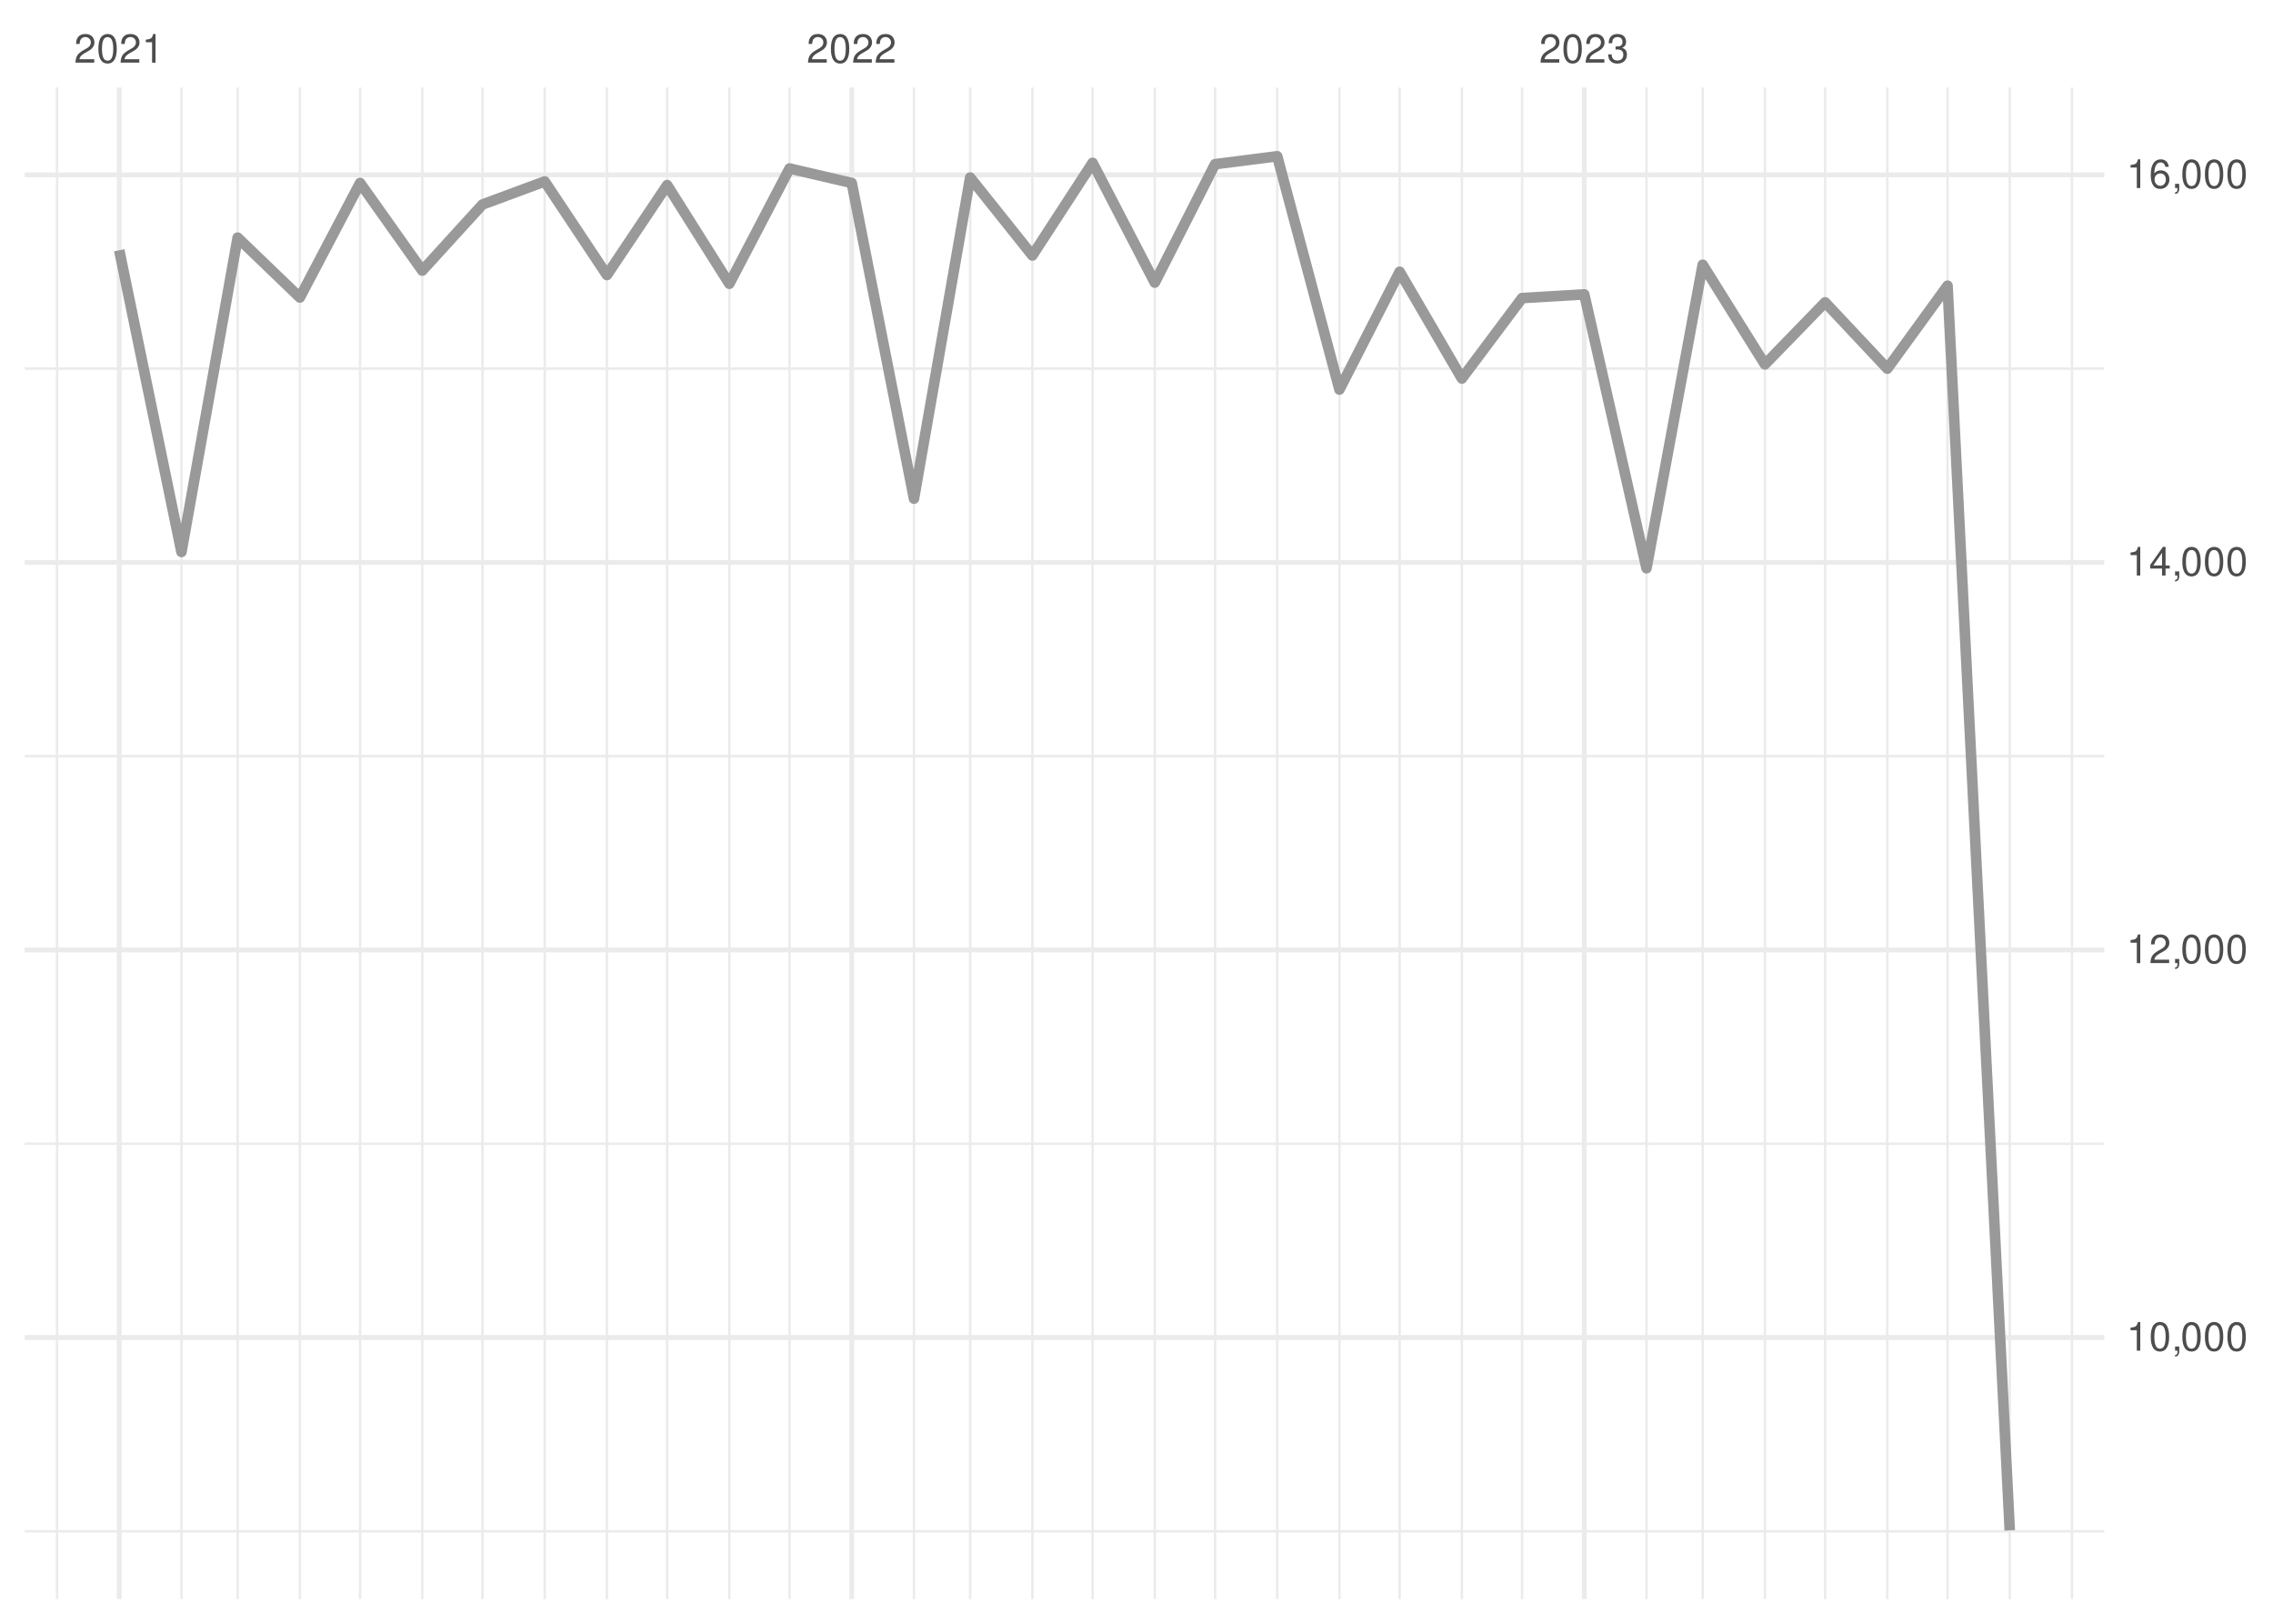
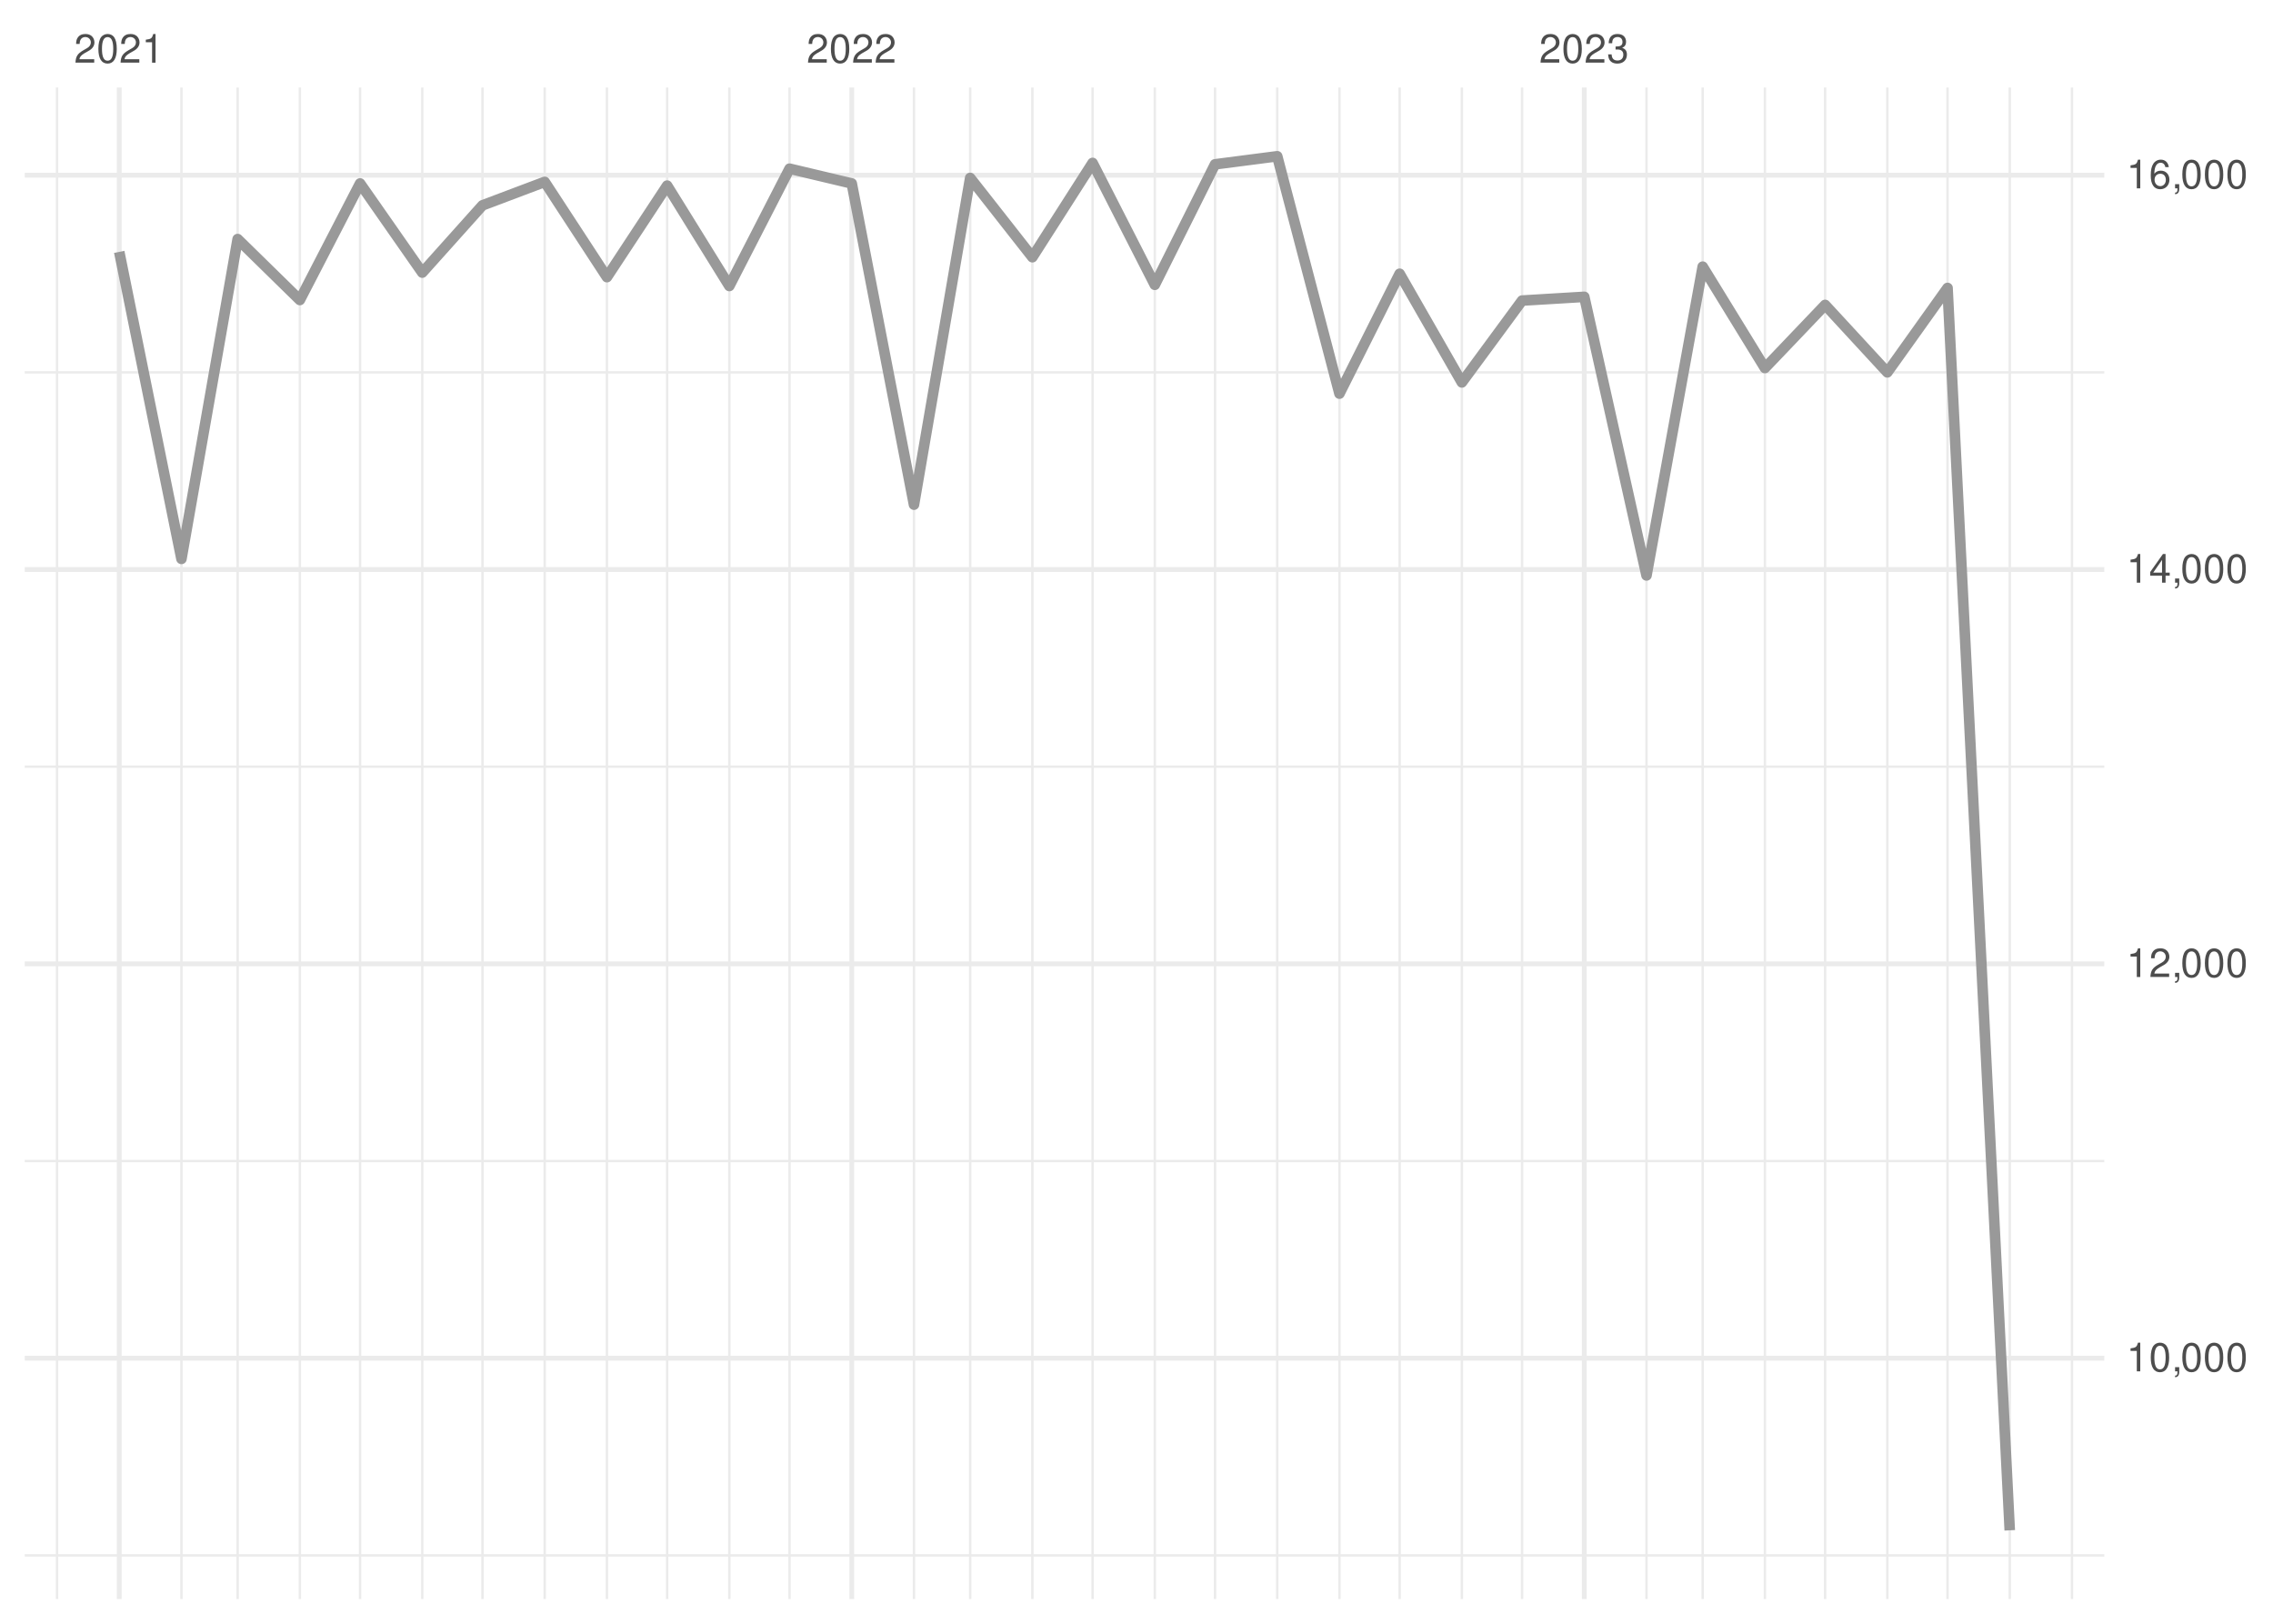
<svg xmlns="http://www.w3.org/2000/svg" xmlns:xlink="http://www.w3.org/1999/xlink" width="504pt" height="360pt" viewBox="0 0 504 360" version="1.1">
  <defs>
    <g>
      <symbol overflow="visible" id="glyph0-0">
        <path style="stroke:none;" d="" />
      </symbol>
      <symbol overflow="visible" id="glyph0-1">
        <path style="stroke:none;" d="M 4.453 -0.766 L 1.172 -0.766 C 1.25 -1.297 1.531 -1.625 2.297 -2.094 L 3.172 -2.594 C 4.047 -3.062 4.5 -3.719 4.5 -4.5 C 4.5 -5.031 4.281 -5.531 3.922 -5.875 C 3.547 -6.203 3.094 -6.359 2.5 -6.359 C 1.703 -6.359 1.125 -6.078 0.781 -5.531 C 0.547 -5.203 0.453 -4.797 0.438 -4.156 L 1.219 -4.156 C 1.234 -4.594 1.297 -4.844 1.406 -5.062 C 1.594 -5.438 2 -5.688 2.469 -5.688 C 3.172 -5.688 3.703 -5.172 3.703 -4.484 C 3.703 -3.969 3.406 -3.531 2.859 -3.219 L 2.047 -2.75 C 0.75 -2 0.375 -1.406 0.297 -0.016 L 4.453 -0.016 Z M 4.453 -0.766 " />
      </symbol>
      <symbol overflow="visible" id="glyph0-2">
        <path style="stroke:none;" d="M 2.422 -6.359 C 1.844 -6.359 1.312 -6.094 0.984 -5.672 C 0.578 -5.109 0.375 -4.25 0.375 -3.078 C 0.375 -0.938 1.078 0.203 2.422 0.203 C 3.734 0.203 4.453 -0.938 4.453 -3.031 C 4.453 -4.25 4.266 -5.078 3.859 -5.672 C 3.531 -6.109 3.016 -6.359 2.422 -6.359 Z M 2.422 -5.672 C 3.25 -5.672 3.672 -4.828 3.672 -3.094 C 3.672 -1.281 3.266 -0.438 2.406 -0.438 C 1.578 -0.438 1.172 -1.312 1.172 -3.062 C 1.172 -4.828 1.578 -5.672 2.422 -5.672 Z M 2.422 -5.672 " />
      </symbol>
      <symbol overflow="visible" id="glyph0-3">
        <path style="stroke:none;" d="M 2.281 -4.531 L 2.281 0 L 3.047 0 L 3.047 -6.359 L 2.547 -6.359 C 2.266 -5.391 2.094 -5.25 0.891 -5.094 L 0.891 -4.531 Z M 2.281 -4.531 " />
      </symbol>
      <symbol overflow="visible" id="glyph0-4">
        <path style="stroke:none;" d="M 1.938 -2.922 L 2.359 -2.922 C 3.203 -2.922 3.656 -2.531 3.656 -1.766 C 3.656 -0.969 3.172 -0.484 2.375 -0.484 C 1.516 -0.484 1.109 -0.922 1.062 -1.844 L 0.281 -1.844 C 0.312 -1.344 0.406 -1 0.547 -0.719 C 0.875 -0.109 1.484 0.203 2.344 0.203 C 3.625 0.203 4.453 -0.578 4.453 -1.781 C 4.453 -2.594 4.141 -3.031 3.391 -3.297 C 3.969 -3.531 4.266 -3.969 4.266 -4.609 C 4.266 -5.703 3.547 -6.359 2.359 -6.359 C 1.109 -6.359 0.438 -5.656 0.406 -4.312 L 1.188 -4.312 C 1.203 -4.703 1.234 -4.922 1.328 -5.109 C 1.5 -5.469 1.891 -5.688 2.375 -5.688 C 3.062 -5.688 3.469 -5.266 3.469 -4.578 C 3.469 -4.141 3.312 -3.859 2.969 -3.719 C 2.766 -3.625 2.484 -3.594 1.938 -3.578 Z M 1.938 -2.922 " />
      </symbol>
      <symbol overflow="visible" id="glyph0-5">
        <path style="stroke:none;" d="M 0.766 -0.922 L 0.766 0 L 1.297 0 L 1.297 0.156 C 1.297 0.766 1.172 0.938 0.766 0.953 L 0.766 1.297 C 1.344 1.312 1.688 0.891 1.688 0.141 L 1.688 -0.922 Z M 0.766 -0.922 " />
      </symbol>
      <symbol overflow="visible" id="glyph0-6">
        <path style="stroke:none;" d="M 2.875 -1.547 L 2.875 0 L 3.656 0 L 3.656 -1.547 L 4.578 -1.547 L 4.578 -2.234 L 3.656 -2.234 L 3.656 -6.359 L 3.078 -6.359 L 0.25 -2.359 L 0.25 -1.547 Z M 2.875 -2.234 L 0.922 -2.234 L 2.875 -5.047 Z M 2.875 -2.234 " />
      </symbol>
      <symbol overflow="visible" id="glyph0-7">
        <path style="stroke:none;" d="M 4.375 -4.703 C 4.234 -5.75 3.562 -6.359 2.609 -6.359 C 1.922 -6.359 1.312 -6.031 0.938 -5.453 C 0.547 -4.828 0.375 -4.062 0.375 -2.906 C 0.375 -1.828 0.531 -1.156 0.906 -0.594 C 1.234 -0.078 1.781 0.203 2.469 0.203 C 3.656 0.203 4.516 -0.688 4.516 -1.922 C 4.516 -3.094 3.719 -3.922 2.609 -3.922 C 1.984 -3.922 1.5 -3.688 1.172 -3.234 C 1.172 -4.797 1.672 -5.672 2.562 -5.672 C 3.109 -5.672 3.484 -5.328 3.609 -4.703 Z M 2.5 -3.234 C 3.25 -3.234 3.719 -2.703 3.719 -1.859 C 3.719 -1.062 3.188 -0.484 2.484 -0.484 C 1.766 -0.484 1.219 -1.094 1.219 -1.906 C 1.219 -2.688 1.734 -3.234 2.5 -3.234 Z M 2.5 -3.234 " />
      </symbol>
    </g>
    <clipPath id="clip1">
-       <path d="M 5.48 339 L 466.59 339 L 466.59 340 L 5.48 340 Z M 5.48 339 " />
+       <path d="M 5.48 344 L 466.59 344 L 466.59 346 L 5.48 346 Z M 5.48 344 " />
    </clipPath>
    <clipPath id="clip2">
-       <path d="M 5.48 253 L 466.59 253 L 466.59 254 L 5.48 254 Z M 5.48 253 " />
+       <path d="M 5.48 257 L 466.59 257 L 466.59 258 L 5.48 258 Z M 5.48 257 " />
    </clipPath>
    <clipPath id="clip3">
-       <path d="M 5.48 167 L 466.59 167 L 466.59 168 L 5.48 168 Z M 5.48 167 " />
+       <path d="M 5.48 169 L 466.59 169 L 466.59 171 L 5.48 171 Z M 5.48 169 " />
    </clipPath>
    <clipPath id="clip4">
-       <path d="M 5.48 81 L 466.59 81 L 466.59 82 L 5.48 82 Z M 5.48 81 " />
+       <path d="M 5.48 82 L 466.59 82 L 466.59 83 L 5.48 83 Z M 5.48 82 " />
    </clipPath>
    <clipPath id="clip5">
      <path d="M 12 19.41 L 13 19.41 L 13 354.52 L 12 354.52 Z M 12 19.41 " />
    </clipPath>
    <clipPath id="clip6">
      <path d="M 39 19.41 L 41 19.41 L 41 354.52 L 39 354.52 Z M 39 19.41 " />
    </clipPath>
    <clipPath id="clip7">
      <path d="M 52 19.41 L 53 19.41 L 53 354.52 L 52 354.52 Z M 52 19.41 " />
    </clipPath>
    <clipPath id="clip8">
      <path d="M 66 19.41 L 67 19.41 L 67 354.52 L 66 354.52 Z M 66 19.41 " />
    </clipPath>
    <clipPath id="clip9">
      <path d="M 79 19.41 L 81 19.41 L 81 354.52 L 79 354.52 Z M 79 19.41 " />
    </clipPath>
    <clipPath id="clip10">
      <path d="M 93 19.41 L 94 19.41 L 94 354.52 L 93 354.52 Z M 93 19.41 " />
    </clipPath>
    <clipPath id="clip11">
      <path d="M 106 19.41 L 108 19.41 L 108 354.52 L 106 354.52 Z M 106 19.41 " />
    </clipPath>
    <clipPath id="clip12">
      <path d="M 120 19.41 L 122 19.41 L 122 354.52 L 120 354.52 Z M 120 19.41 " />
    </clipPath>
    <clipPath id="clip13">
      <path d="M 134 19.41 L 135 19.41 L 135 354.52 L 134 354.52 Z M 134 19.41 " />
    </clipPath>
    <clipPath id="clip14">
      <path d="M 147 19.41 L 149 19.41 L 149 354.52 L 147 354.52 Z M 147 19.41 " />
    </clipPath>
    <clipPath id="clip15">
      <path d="M 161 19.41 L 162 19.41 L 162 354.52 L 161 354.52 Z M 161 19.41 " />
    </clipPath>
    <clipPath id="clip16">
      <path d="M 174 19.41 L 176 19.41 L 176 354.52 L 174 354.52 Z M 174 19.41 " />
    </clipPath>
    <clipPath id="clip17">
      <path d="M 202 19.41 L 203 19.41 L 203 354.52 L 202 354.52 Z M 202 19.41 " />
    </clipPath>
    <clipPath id="clip18">
      <path d="M 214 19.41 L 216 19.41 L 216 354.52 L 214 354.52 Z M 214 19.41 " />
    </clipPath>
    <clipPath id="clip19">
      <path d="M 228 19.41 L 230 19.41 L 230 354.52 L 228 354.52 Z M 228 19.41 " />
    </clipPath>
    <clipPath id="clip20">
      <path d="M 242 19.41 L 243 19.41 L 243 354.52 L 242 354.52 Z M 242 19.41 " />
    </clipPath>
    <clipPath id="clip21">
      <path d="M 255 19.41 L 257 19.41 L 257 354.52 L 255 354.52 Z M 255 19.41 " />
    </clipPath>
    <clipPath id="clip22">
      <path d="M 269 19.41 L 270 19.41 L 270 354.52 L 269 354.52 Z M 269 19.41 " />
    </clipPath>
    <clipPath id="clip23">
      <path d="M 282 19.41 L 284 19.41 L 284 354.52 L 282 354.52 Z M 282 19.41 " />
    </clipPath>
    <clipPath id="clip24">
      <path d="M 296 19.41 L 298 19.41 L 298 354.52 L 296 354.52 Z M 296 19.41 " />
    </clipPath>
    <clipPath id="clip25">
      <path d="M 310 19.41 L 311 19.41 L 311 354.52 L 310 354.52 Z M 310 19.41 " />
    </clipPath>
    <clipPath id="clip26">
      <path d="M 323 19.41 L 325 19.41 L 325 354.52 L 323 354.52 Z M 323 19.41 " />
    </clipPath>
    <clipPath id="clip27">
      <path d="M 337 19.41 L 338 19.41 L 338 354.52 L 337 354.52 Z M 337 19.41 " />
    </clipPath>
    <clipPath id="clip28">
      <path d="M 364 19.41 L 366 19.41 L 366 354.52 L 364 354.52 Z M 364 19.41 " />
    </clipPath>
    <clipPath id="clip29">
      <path d="M 377 19.41 L 378 19.41 L 378 354.52 L 377 354.52 Z M 377 19.41 " />
    </clipPath>
    <clipPath id="clip30">
      <path d="M 391 19.41 L 392 19.41 L 392 354.52 L 391 354.52 Z M 391 19.41 " />
    </clipPath>
    <clipPath id="clip31">
      <path d="M 404 19.41 L 405 19.41 L 405 354.52 L 404 354.52 Z M 404 19.41 " />
    </clipPath>
    <clipPath id="clip32">
      <path d="M 418 19.41 L 419 19.41 L 419 354.52 L 418 354.52 Z M 418 19.41 " />
    </clipPath>
    <clipPath id="clip33">
      <path d="M 431 19.41 L 433 19.41 L 433 354.52 L 431 354.52 Z M 431 19.41 " />
    </clipPath>
    <clipPath id="clip34">
      <path d="M 445 19.41 L 446 19.41 L 446 354.52 L 445 354.52 Z M 445 19.41 " />
    </clipPath>
    <clipPath id="clip35">
      <path d="M 459 19.41 L 460 19.41 L 460 354.52 L 459 354.52 Z M 459 19.41 " />
    </clipPath>
    <clipPath id="clip36">
-       <path d="M 5.48 296 L 466.59 296 L 466.59 298 L 5.48 298 Z M 5.48 296 " />
+       <path d="M 5.48 300 L 466.59 300 L 466.59 302 L 5.48 302 Z M 5.48 300 " />
    </clipPath>
    <clipPath id="clip37">
-       <path d="M 5.48 210 L 466.59 210 L 466.59 212 L 5.48 212 Z M 5.48 210 " />
+       <path d="M 5.48 213 L 466.59 213 L 466.59 215 L 5.48 215 Z M 5.48 213 " />
    </clipPath>
    <clipPath id="clip38">
-       <path d="M 5.48 124 L 466.59 124 L 466.59 126 L 5.48 126 Z M 5.48 124 " />
+       <path d="M 5.48 125 L 466.59 125 L 466.59 127 L 5.48 127 Z M 5.48 125 " />
    </clipPath>
    <clipPath id="clip39">
      <path d="M 5.48 38 L 466.59 38 L 466.59 40 L 5.48 40 Z M 5.48 38 " />
    </clipPath>
    <clipPath id="clip40">
      <path d="M 25 19.41 L 27 19.41 L 27 354.52 L 25 354.52 Z M 25 19.41 " />
    </clipPath>
    <clipPath id="clip41">
      <path d="M 188 19.41 L 190 19.41 L 190 354.52 L 188 354.52 Z M 188 19.41 " />
    </clipPath>
    <clipPath id="clip42">
      <path d="M 350 19.41 L 352 19.41 L 352 354.52 L 350 354.52 Z M 350 19.41 " />
    </clipPath>
  </defs>
  <g id="surface26">
    <rect x="0" y="0" width="504" height="360" style="fill:rgb(100%,100%,100%);fill-opacity:1;stroke:none;" />
    <g clip-path="url(#clip1)" clip-rule="nonzero">
-       <path style="fill:none;stroke-width:0.533;stroke-linecap:butt;stroke-linejoin:round;stroke:rgb(92.157%,92.157%,92.157%);stroke-opacity:1;stroke-miterlimit:10;" d="M 5.48 339.504 L 466.59 339.504 " />
+       <path style="fill:none;stroke-width:0.533;stroke-linecap:butt;stroke-linejoin:round;stroke:rgb(92.157%,92.157%,92.157%);stroke-opacity:1;stroke-miterlimit:10;" d="M 5.48 344.84 L 466.59 344.84 " />
    </g>
    <g clip-path="url(#clip2)" clip-rule="nonzero">
-       <path style="fill:none;stroke-width:0.533;stroke-linecap:butt;stroke-linejoin:round;stroke:rgb(92.157%,92.157%,92.157%);stroke-opacity:1;stroke-miterlimit:10;" d="M 5.48 253.578 L 466.59 253.578 " />
+       <path style="fill:none;stroke-width:0.533;stroke-linecap:butt;stroke-linejoin:round;stroke:rgb(92.157%,92.157%,92.157%);stroke-opacity:1;stroke-miterlimit:10;" d="M 5.48 257.41 L 466.59 257.41 " />
    </g>
    <g clip-path="url(#clip3)" clip-rule="nonzero">
-       <path style="fill:none;stroke-width:0.533;stroke-linecap:butt;stroke-linejoin:round;stroke:rgb(92.157%,92.157%,92.157%);stroke-opacity:1;stroke-miterlimit:10;" d="M 5.48 167.652 L 466.59 167.652 " />
+       <path style="fill:none;stroke-width:0.533;stroke-linecap:butt;stroke-linejoin:round;stroke:rgb(92.157%,92.157%,92.157%);stroke-opacity:1;stroke-miterlimit:10;" d="M 5.48 169.984 L 466.59 169.984 " />
    </g>
    <g clip-path="url(#clip4)" clip-rule="nonzero">
-       <path style="fill:none;stroke-width:0.533;stroke-linecap:butt;stroke-linejoin:round;stroke:rgb(92.157%,92.157%,92.157%);stroke-opacity:1;stroke-miterlimit:10;" d="M 5.48 81.73 L 466.59 81.73 " />
+       <path style="fill:none;stroke-width:0.533;stroke-linecap:butt;stroke-linejoin:round;stroke:rgb(92.157%,92.157%,92.157%);stroke-opacity:1;stroke-miterlimit:10;" d="M 5.48 82.555 L 466.59 82.555 " />
    </g>
    <g clip-path="url(#clip5)" clip-rule="nonzero">
      <path style="fill:none;stroke-width:0.533;stroke-linecap:butt;stroke-linejoin:round;stroke:rgb(92.157%,92.157%,92.157%);stroke-opacity:1;stroke-miterlimit:10;" d="M 12.645 354.52 L 12.645 19.41 " />
    </g>
    <g clip-path="url(#clip6)" clip-rule="nonzero">
      <path style="fill:none;stroke-width:0.533;stroke-linecap:butt;stroke-linejoin:round;stroke:rgb(92.157%,92.157%,92.157%);stroke-opacity:1;stroke-miterlimit:10;" d="M 40.234 354.52 L 40.234 19.41 " />
    </g>
    <g clip-path="url(#clip7)" clip-rule="nonzero">
      <path style="fill:none;stroke-width:0.533;stroke-linecap:butt;stroke-linejoin:round;stroke:rgb(92.157%,92.157%,92.157%);stroke-opacity:1;stroke-miterlimit:10;" d="M 52.695 354.52 L 52.695 19.41 " />
    </g>
    <g clip-path="url(#clip8)" clip-rule="nonzero">
      <path style="fill:none;stroke-width:0.533;stroke-linecap:butt;stroke-linejoin:round;stroke:rgb(92.157%,92.157%,92.157%);stroke-opacity:1;stroke-miterlimit:10;" d="M 66.488 354.52 L 66.488 19.41 " />
    </g>
    <g clip-path="url(#clip9)" clip-rule="nonzero">
      <path style="fill:none;stroke-width:0.533;stroke-linecap:butt;stroke-linejoin:round;stroke:rgb(92.157%,92.157%,92.157%);stroke-opacity:1;stroke-miterlimit:10;" d="M 79.84 354.52 L 79.84 19.41 " />
    </g>
    <g clip-path="url(#clip10)" clip-rule="nonzero">
      <path style="fill:none;stroke-width:0.533;stroke-linecap:butt;stroke-linejoin:round;stroke:rgb(92.157%,92.157%,92.157%);stroke-opacity:1;stroke-miterlimit:10;" d="M 93.633 354.52 L 93.633 19.41 " />
    </g>
    <g clip-path="url(#clip11)" clip-rule="nonzero">
      <path style="fill:none;stroke-width:0.533;stroke-linecap:butt;stroke-linejoin:round;stroke:rgb(92.157%,92.157%,92.157%);stroke-opacity:1;stroke-miterlimit:10;" d="M 106.984 354.52 L 106.984 19.41 " />
    </g>
    <g clip-path="url(#clip12)" clip-rule="nonzero">
      <path style="fill:none;stroke-width:0.533;stroke-linecap:butt;stroke-linejoin:round;stroke:rgb(92.157%,92.157%,92.157%);stroke-opacity:1;stroke-miterlimit:10;" d="M 120.777 354.52 L 120.777 19.41 " />
    </g>
    <g clip-path="url(#clip13)" clip-rule="nonzero">
      <path style="fill:none;stroke-width:0.533;stroke-linecap:butt;stroke-linejoin:round;stroke:rgb(92.157%,92.157%,92.157%);stroke-opacity:1;stroke-miterlimit:10;" d="M 134.574 354.52 L 134.574 19.41 " />
    </g>
    <g clip-path="url(#clip14)" clip-rule="nonzero">
      <path style="fill:none;stroke-width:0.533;stroke-linecap:butt;stroke-linejoin:round;stroke:rgb(92.157%,92.157%,92.157%);stroke-opacity:1;stroke-miterlimit:10;" d="M 147.926 354.52 L 147.926 19.41 " />
    </g>
    <g clip-path="url(#clip15)" clip-rule="nonzero">
      <path style="fill:none;stroke-width:0.533;stroke-linecap:butt;stroke-linejoin:round;stroke:rgb(92.157%,92.157%,92.157%);stroke-opacity:1;stroke-miterlimit:10;" d="M 161.719 354.52 L 161.719 19.41 " />
    </g>
    <g clip-path="url(#clip16)" clip-rule="nonzero">
      <path style="fill:none;stroke-width:0.533;stroke-linecap:butt;stroke-linejoin:round;stroke:rgb(92.157%,92.157%,92.157%);stroke-opacity:1;stroke-miterlimit:10;" d="M 175.07 354.52 L 175.07 19.41 " />
    </g>
    <g clip-path="url(#clip17)" clip-rule="nonzero">
      <path style="fill:none;stroke-width:0.533;stroke-linecap:butt;stroke-linejoin:round;stroke:rgb(92.157%,92.157%,92.157%);stroke-opacity:1;stroke-miterlimit:10;" d="M 202.66 354.52 L 202.66 19.41 " />
    </g>
    <g clip-path="url(#clip18)" clip-rule="nonzero">
      <path style="fill:none;stroke-width:0.533;stroke-linecap:butt;stroke-linejoin:round;stroke:rgb(92.157%,92.157%,92.157%);stroke-opacity:1;stroke-miterlimit:10;" d="M 215.121 354.52 L 215.121 19.41 " />
    </g>
    <g clip-path="url(#clip19)" clip-rule="nonzero">
      <path style="fill:none;stroke-width:0.533;stroke-linecap:butt;stroke-linejoin:round;stroke:rgb(92.157%,92.157%,92.157%);stroke-opacity:1;stroke-miterlimit:10;" d="M 228.914 354.52 L 228.914 19.41 " />
    </g>
    <g clip-path="url(#clip20)" clip-rule="nonzero">
      <path style="fill:none;stroke-width:0.533;stroke-linecap:butt;stroke-linejoin:round;stroke:rgb(92.157%,92.157%,92.157%);stroke-opacity:1;stroke-miterlimit:10;" d="M 242.266 354.52 L 242.266 19.41 " />
    </g>
    <g clip-path="url(#clip21)" clip-rule="nonzero">
      <path style="fill:none;stroke-width:0.533;stroke-linecap:butt;stroke-linejoin:round;stroke:rgb(92.157%,92.157%,92.157%);stroke-opacity:1;stroke-miterlimit:10;" d="M 256.059 354.52 L 256.059 19.41 " />
    </g>
    <g clip-path="url(#clip22)" clip-rule="nonzero">
      <path style="fill:none;stroke-width:0.533;stroke-linecap:butt;stroke-linejoin:round;stroke:rgb(92.157%,92.157%,92.157%);stroke-opacity:1;stroke-miterlimit:10;" d="M 269.41 354.52 L 269.41 19.41 " />
    </g>
    <g clip-path="url(#clip23)" clip-rule="nonzero">
      <path style="fill:none;stroke-width:0.533;stroke-linecap:butt;stroke-linejoin:round;stroke:rgb(92.157%,92.157%,92.157%);stroke-opacity:1;stroke-miterlimit:10;" d="M 283.203 354.52 L 283.203 19.41 " />
    </g>
    <g clip-path="url(#clip24)" clip-rule="nonzero">
      <path style="fill:none;stroke-width:0.533;stroke-linecap:butt;stroke-linejoin:round;stroke:rgb(92.157%,92.157%,92.157%);stroke-opacity:1;stroke-miterlimit:10;" d="M 297 354.52 L 297 19.41 " />
    </g>
    <g clip-path="url(#clip25)" clip-rule="nonzero">
      <path style="fill:none;stroke-width:0.533;stroke-linecap:butt;stroke-linejoin:round;stroke:rgb(92.157%,92.157%,92.157%);stroke-opacity:1;stroke-miterlimit:10;" d="M 310.348 354.52 L 310.348 19.41 " />
    </g>
    <g clip-path="url(#clip26)" clip-rule="nonzero">
      <path style="fill:none;stroke-width:0.533;stroke-linecap:butt;stroke-linejoin:round;stroke:rgb(92.157%,92.157%,92.157%);stroke-opacity:1;stroke-miterlimit:10;" d="M 324.145 354.52 L 324.145 19.41 " />
    </g>
    <g clip-path="url(#clip27)" clip-rule="nonzero">
      <path style="fill:none;stroke-width:0.533;stroke-linecap:butt;stroke-linejoin:round;stroke:rgb(92.157%,92.157%,92.157%);stroke-opacity:1;stroke-miterlimit:10;" d="M 337.496 354.52 L 337.496 19.41 " />
    </g>
    <g clip-path="url(#clip28)" clip-rule="nonzero">
      <path style="fill:none;stroke-width:0.533;stroke-linecap:butt;stroke-linejoin:round;stroke:rgb(92.157%,92.157%,92.157%);stroke-opacity:1;stroke-miterlimit:10;" d="M 365.086 354.52 L 365.086 19.41 " />
    </g>
    <g clip-path="url(#clip29)" clip-rule="nonzero">
      <path style="fill:none;stroke-width:0.533;stroke-linecap:butt;stroke-linejoin:round;stroke:rgb(92.157%,92.157%,92.157%);stroke-opacity:1;stroke-miterlimit:10;" d="M 377.543 354.52 L 377.543 19.41 " />
    </g>
    <g clip-path="url(#clip30)" clip-rule="nonzero">
      <path style="fill:none;stroke-width:0.533;stroke-linecap:butt;stroke-linejoin:round;stroke:rgb(92.157%,92.157%,92.157%);stroke-opacity:1;stroke-miterlimit:10;" d="M 391.34 354.52 L 391.34 19.41 " />
    </g>
    <g clip-path="url(#clip31)" clip-rule="nonzero">
      <path style="fill:none;stroke-width:0.533;stroke-linecap:butt;stroke-linejoin:round;stroke:rgb(92.157%,92.157%,92.157%);stroke-opacity:1;stroke-miterlimit:10;" d="M 404.691 354.52 L 404.691 19.41 " />
    </g>
    <g clip-path="url(#clip32)" clip-rule="nonzero">
      <path style="fill:none;stroke-width:0.533;stroke-linecap:butt;stroke-linejoin:round;stroke:rgb(92.157%,92.157%,92.157%);stroke-opacity:1;stroke-miterlimit:10;" d="M 418.484 354.52 L 418.484 19.41 " />
    </g>
    <g clip-path="url(#clip33)" clip-rule="nonzero">
      <path style="fill:none;stroke-width:0.533;stroke-linecap:butt;stroke-linejoin:round;stroke:rgb(92.157%,92.157%,92.157%);stroke-opacity:1;stroke-miterlimit:10;" d="M 431.836 354.52 L 431.836 19.41 " />
    </g>
    <g clip-path="url(#clip34)" clip-rule="nonzero">
      <path style="fill:none;stroke-width:0.533;stroke-linecap:butt;stroke-linejoin:round;stroke:rgb(92.157%,92.157%,92.157%);stroke-opacity:1;stroke-miterlimit:10;" d="M 445.629 354.52 L 445.629 19.41 " />
    </g>
    <g clip-path="url(#clip35)" clip-rule="nonzero">
      <path style="fill:none;stroke-width:0.533;stroke-linecap:butt;stroke-linejoin:round;stroke:rgb(92.157%,92.157%,92.157%);stroke-opacity:1;stroke-miterlimit:10;" d="M 459.426 354.52 L 459.426 19.41 " />
    </g>
    <g clip-path="url(#clip36)" clip-rule="nonzero">
-       <path style="fill:none;stroke-width:1.067;stroke-linecap:butt;stroke-linejoin:round;stroke:rgb(92.157%,92.157%,92.157%);stroke-opacity:1;stroke-miterlimit:10;" d="M 5.48 296.539 L 466.59 296.539 " />
+       <path style="fill:none;stroke-width:1.067;stroke-linecap:butt;stroke-linejoin:round;stroke:rgb(92.157%,92.157%,92.157%);stroke-opacity:1;stroke-miterlimit:10;" d="M 5.48 301.125 L 466.59 301.125 " />
    </g>
    <g clip-path="url(#clip37)" clip-rule="nonzero">
-       <path style="fill:none;stroke-width:1.067;stroke-linecap:butt;stroke-linejoin:round;stroke:rgb(92.157%,92.157%,92.157%);stroke-opacity:1;stroke-miterlimit:10;" d="M 5.48 210.617 L 466.59 210.617 " />
+       <path style="fill:none;stroke-width:1.067;stroke-linecap:butt;stroke-linejoin:round;stroke:rgb(92.157%,92.157%,92.157%);stroke-opacity:1;stroke-miterlimit:10;" d="M 5.48 213.695 L 466.59 213.695 " />
    </g>
    <g clip-path="url(#clip38)" clip-rule="nonzero">
-       <path style="fill:none;stroke-width:1.067;stroke-linecap:butt;stroke-linejoin:round;stroke:rgb(92.157%,92.157%,92.157%);stroke-opacity:1;stroke-miterlimit:10;" d="M 5.48 124.691 L 466.59 124.691 " />
+       <path style="fill:none;stroke-width:1.067;stroke-linecap:butt;stroke-linejoin:round;stroke:rgb(92.157%,92.157%,92.157%);stroke-opacity:1;stroke-miterlimit:10;" d="M 5.48 126.27 L 466.59 126.27 " />
    </g>
    <g clip-path="url(#clip39)" clip-rule="nonzero">
-       <path style="fill:none;stroke-width:1.067;stroke-linecap:butt;stroke-linejoin:round;stroke:rgb(92.157%,92.157%,92.157%);stroke-opacity:1;stroke-miterlimit:10;" d="M 5.48 38.77 L 466.59 38.77 " />
+       <path style="fill:none;stroke-width:1.067;stroke-linecap:butt;stroke-linejoin:round;stroke:rgb(92.157%,92.157%,92.157%);stroke-opacity:1;stroke-miterlimit:10;" d="M 5.48 38.84 L 466.59 38.84 " />
    </g>
    <g clip-path="url(#clip40)" clip-rule="nonzero">
      <path style="fill:none;stroke-width:1.067;stroke-linecap:butt;stroke-linejoin:round;stroke:rgb(92.157%,92.157%,92.157%);stroke-opacity:1;stroke-miterlimit:10;" d="M 26.438 354.52 L 26.438 19.41 " />
    </g>
    <g clip-path="url(#clip41)" clip-rule="nonzero">
      <path style="fill:none;stroke-width:1.067;stroke-linecap:butt;stroke-linejoin:round;stroke:rgb(92.157%,92.157%,92.157%);stroke-opacity:1;stroke-miterlimit:10;" d="M 188.863 354.52 L 188.863 19.41 " />
    </g>
    <g clip-path="url(#clip42)" clip-rule="nonzero">
      <path style="fill:none;stroke-width:1.067;stroke-linecap:butt;stroke-linejoin:round;stroke:rgb(92.157%,92.157%,92.157%);stroke-opacity:1;stroke-miterlimit:10;" d="M 351.289 354.52 L 351.289 19.41 " />
    </g>
-     <path style="fill:none;stroke-width:2.347;stroke-linecap:butt;stroke-linejoin:round;stroke:rgb(60%,60%,60%);stroke-opacity:1;stroke-miterlimit:10;" d="M 26.438 55.48 L 40.234 122.371 L 52.695 52.688 L 66.488 65.961 L 79.84 40.57 L 93.633 59.992 L 106.984 45.34 L 120.777 40.227 L 134.574 60.98 L 147.926 41.043 L 161.719 62.914 L 175.07 37.352 L 188.863 40.57 L 202.66 110.559 L 215.121 39.367 L 228.914 56.641 L 242.266 36.105 L 256.059 62.656 L 269.41 36.406 L 283.203 34.645 L 297 86.371 L 310.348 60.25 L 324.145 83.922 L 337.496 66.09 L 351.289 65.273 L 365.086 125.98 L 377.543 58.703 L 391.34 80.785 L 404.691 67.035 L 418.484 81.73 L 431.836 63.344 L 445.629 339.289 " />
+     <path style="fill:none;stroke-width:2.347;stroke-linecap:butt;stroke-linejoin:round;stroke:rgb(60%,60%,60%);stroke-opacity:1;stroke-miterlimit:10;" d="M 26.438 55.844 L 40.234 123.906 L 52.695 53.004 L 66.488 66.512 L 79.84 40.676 L 93.633 60.434 L 106.984 45.527 L 120.777 40.324 L 134.574 61.441 L 147.926 41.156 L 161.719 63.406 L 175.07 37.398 L 188.863 40.676 L 202.66 111.887 L 215.121 39.453 L 228.914 57.023 L 242.266 36.129 L 256.059 63.145 L 269.41 36.434 L 283.203 34.645 L 297 87.273 L 310.348 60.695 L 324.145 84.785 L 337.496 66.641 L 351.289 65.812 L 365.086 127.578 L 377.543 59.125 L 391.34 81.594 L 404.691 67.605 L 418.484 82.555 L 431.836 63.844 L 445.629 339.289 " />
    <g style="fill:rgb(30.196%,30.196%,30.196%);fill-opacity:1;">
      <use xlink:href="#glyph0-1" x="16.438" y="13.896" />
      <use xlink:href="#glyph0-2" x="21.438" y="13.896" />
      <use xlink:href="#glyph0-1" x="26.438" y="13.896" />
      <use xlink:href="#glyph0-3" x="31.438" y="13.896" />
    </g>
    <g style="fill:rgb(30.196%,30.196%,30.196%);fill-opacity:1;">
      <use xlink:href="#glyph0-1" x="178.863" y="13.896" />
      <use xlink:href="#glyph0-2" x="183.863" y="13.896" />
      <use xlink:href="#glyph0-1" x="188.863" y="13.896" />
      <use xlink:href="#glyph0-1" x="193.863" y="13.896" />
    </g>
    <g style="fill:rgb(30.196%,30.196%,30.196%);fill-opacity:1;">
      <use xlink:href="#glyph0-1" x="341.289" y="13.896" />
      <use xlink:href="#glyph0-2" x="346.289" y="13.896" />
      <use xlink:href="#glyph0-1" x="351.289" y="13.896" />
      <use xlink:href="#glyph0-4" x="356.289" y="13.896" />
    </g>
    <g style="fill:rgb(30.196%,30.196%,30.196%);fill-opacity:1;">
-       <use xlink:href="#glyph0-3" x="471.52" y="299.454" />
-       <use xlink:href="#glyph0-2" x="476.52" y="299.454" />
-       <use xlink:href="#glyph0-5" x="481.52" y="299.454" />
-       <use xlink:href="#glyph0-2" x="483.52" y="299.454" />
-       <use xlink:href="#glyph0-2" x="488.52" y="299.454" />
-       <use xlink:href="#glyph0-2" x="493.52" y="299.454" />
-     </g>
-     <g style="fill:rgb(30.196%,30.196%,30.196%);fill-opacity:1;">
-       <use xlink:href="#glyph0-3" x="471.52" y="213.532" />
-       <use xlink:href="#glyph0-1" x="476.52" y="213.532" />
-       <use xlink:href="#glyph0-5" x="481.52" y="213.532" />
-       <use xlink:href="#glyph0-2" x="483.52" y="213.532" />
-       <use xlink:href="#glyph0-2" x="488.52" y="213.532" />
-       <use xlink:href="#glyph0-2" x="493.52" y="213.532" />
-     </g>
-     <g style="fill:rgb(30.196%,30.196%,30.196%);fill-opacity:1;">
-       <use xlink:href="#glyph0-3" x="471.52" y="127.606" />
-       <use xlink:href="#glyph0-6" x="476.52" y="127.606" />
-       <use xlink:href="#glyph0-5" x="481.52" y="127.606" />
-       <use xlink:href="#glyph0-2" x="483.52" y="127.606" />
-       <use xlink:href="#glyph0-2" x="488.52" y="127.606" />
-       <use xlink:href="#glyph0-2" x="493.52" y="127.606" />
-     </g>
-     <g style="fill:rgb(30.196%,30.196%,30.196%);fill-opacity:1;">
-       <use xlink:href="#glyph0-3" x="471.52" y="41.685" />
-       <use xlink:href="#glyph0-7" x="476.52" y="41.685" />
-       <use xlink:href="#glyph0-5" x="481.52" y="41.685" />
-       <use xlink:href="#glyph0-2" x="483.52" y="41.685" />
-       <use xlink:href="#glyph0-2" x="488.52" y="41.685" />
-       <use xlink:href="#glyph0-2" x="493.52" y="41.685" />
+       <use xlink:href="#glyph0-3" x="471.52" y="304.04" />
+       <use xlink:href="#glyph0-2" x="476.52" y="304.04" />
+       <use xlink:href="#glyph0-5" x="481.52" y="304.04" />
+       <use xlink:href="#glyph0-2" x="483.52" y="304.04" />
+       <use xlink:href="#glyph0-2" x="488.52" y="304.04" />
+       <use xlink:href="#glyph0-2" x="493.52" y="304.04" />
+     </g>
+     <g style="fill:rgb(30.196%,30.196%,30.196%);fill-opacity:1;">
+       <use xlink:href="#glyph0-3" x="471.52" y="216.61" />
+       <use xlink:href="#glyph0-1" x="476.52" y="216.61" />
+       <use xlink:href="#glyph0-5" x="481.52" y="216.61" />
+       <use xlink:href="#glyph0-2" x="483.52" y="216.61" />
+       <use xlink:href="#glyph0-2" x="488.52" y="216.61" />
+       <use xlink:href="#glyph0-2" x="493.52" y="216.61" />
+     </g>
+     <g style="fill:rgb(30.196%,30.196%,30.196%);fill-opacity:1;">
+       <use xlink:href="#glyph0-3" x="471.52" y="129.185" />
+       <use xlink:href="#glyph0-6" x="476.52" y="129.185" />
+       <use xlink:href="#glyph0-5" x="481.52" y="129.185" />
+       <use xlink:href="#glyph0-2" x="483.52" y="129.185" />
+       <use xlink:href="#glyph0-2" x="488.52" y="129.185" />
+       <use xlink:href="#glyph0-2" x="493.52" y="129.185" />
+     </g>
+     <g style="fill:rgb(30.196%,30.196%,30.196%);fill-opacity:1;">
+       <use xlink:href="#glyph0-3" x="471.52" y="41.755" />
+       <use xlink:href="#glyph0-7" x="476.52" y="41.755" />
+       <use xlink:href="#glyph0-5" x="481.52" y="41.755" />
+       <use xlink:href="#glyph0-2" x="483.52" y="41.755" />
+       <use xlink:href="#glyph0-2" x="488.52" y="41.755" />
+       <use xlink:href="#glyph0-2" x="493.52" y="41.755" />
    </g>
  </g>
</svg>
